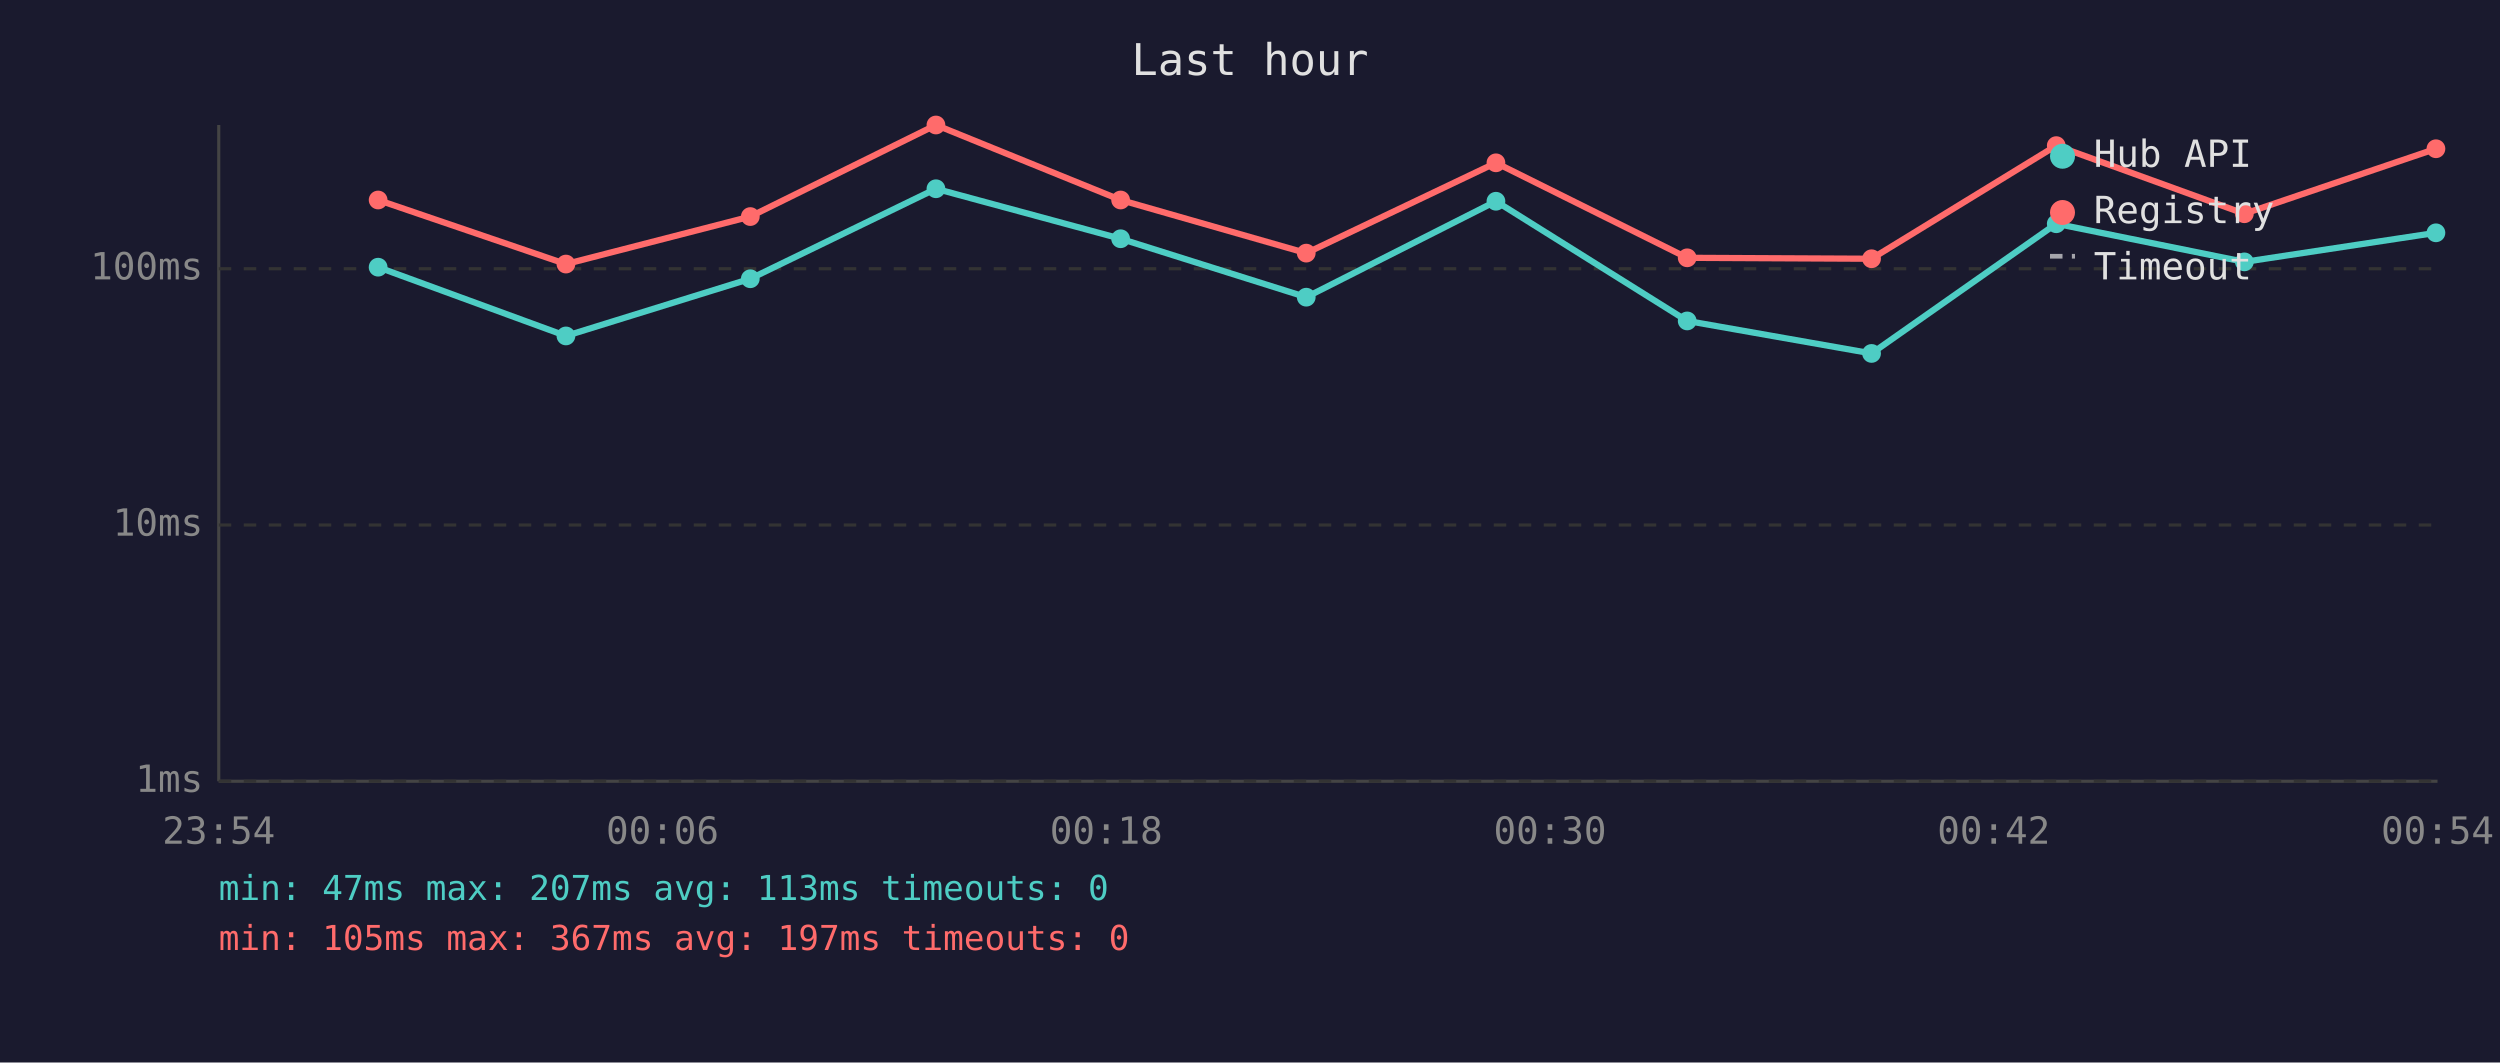
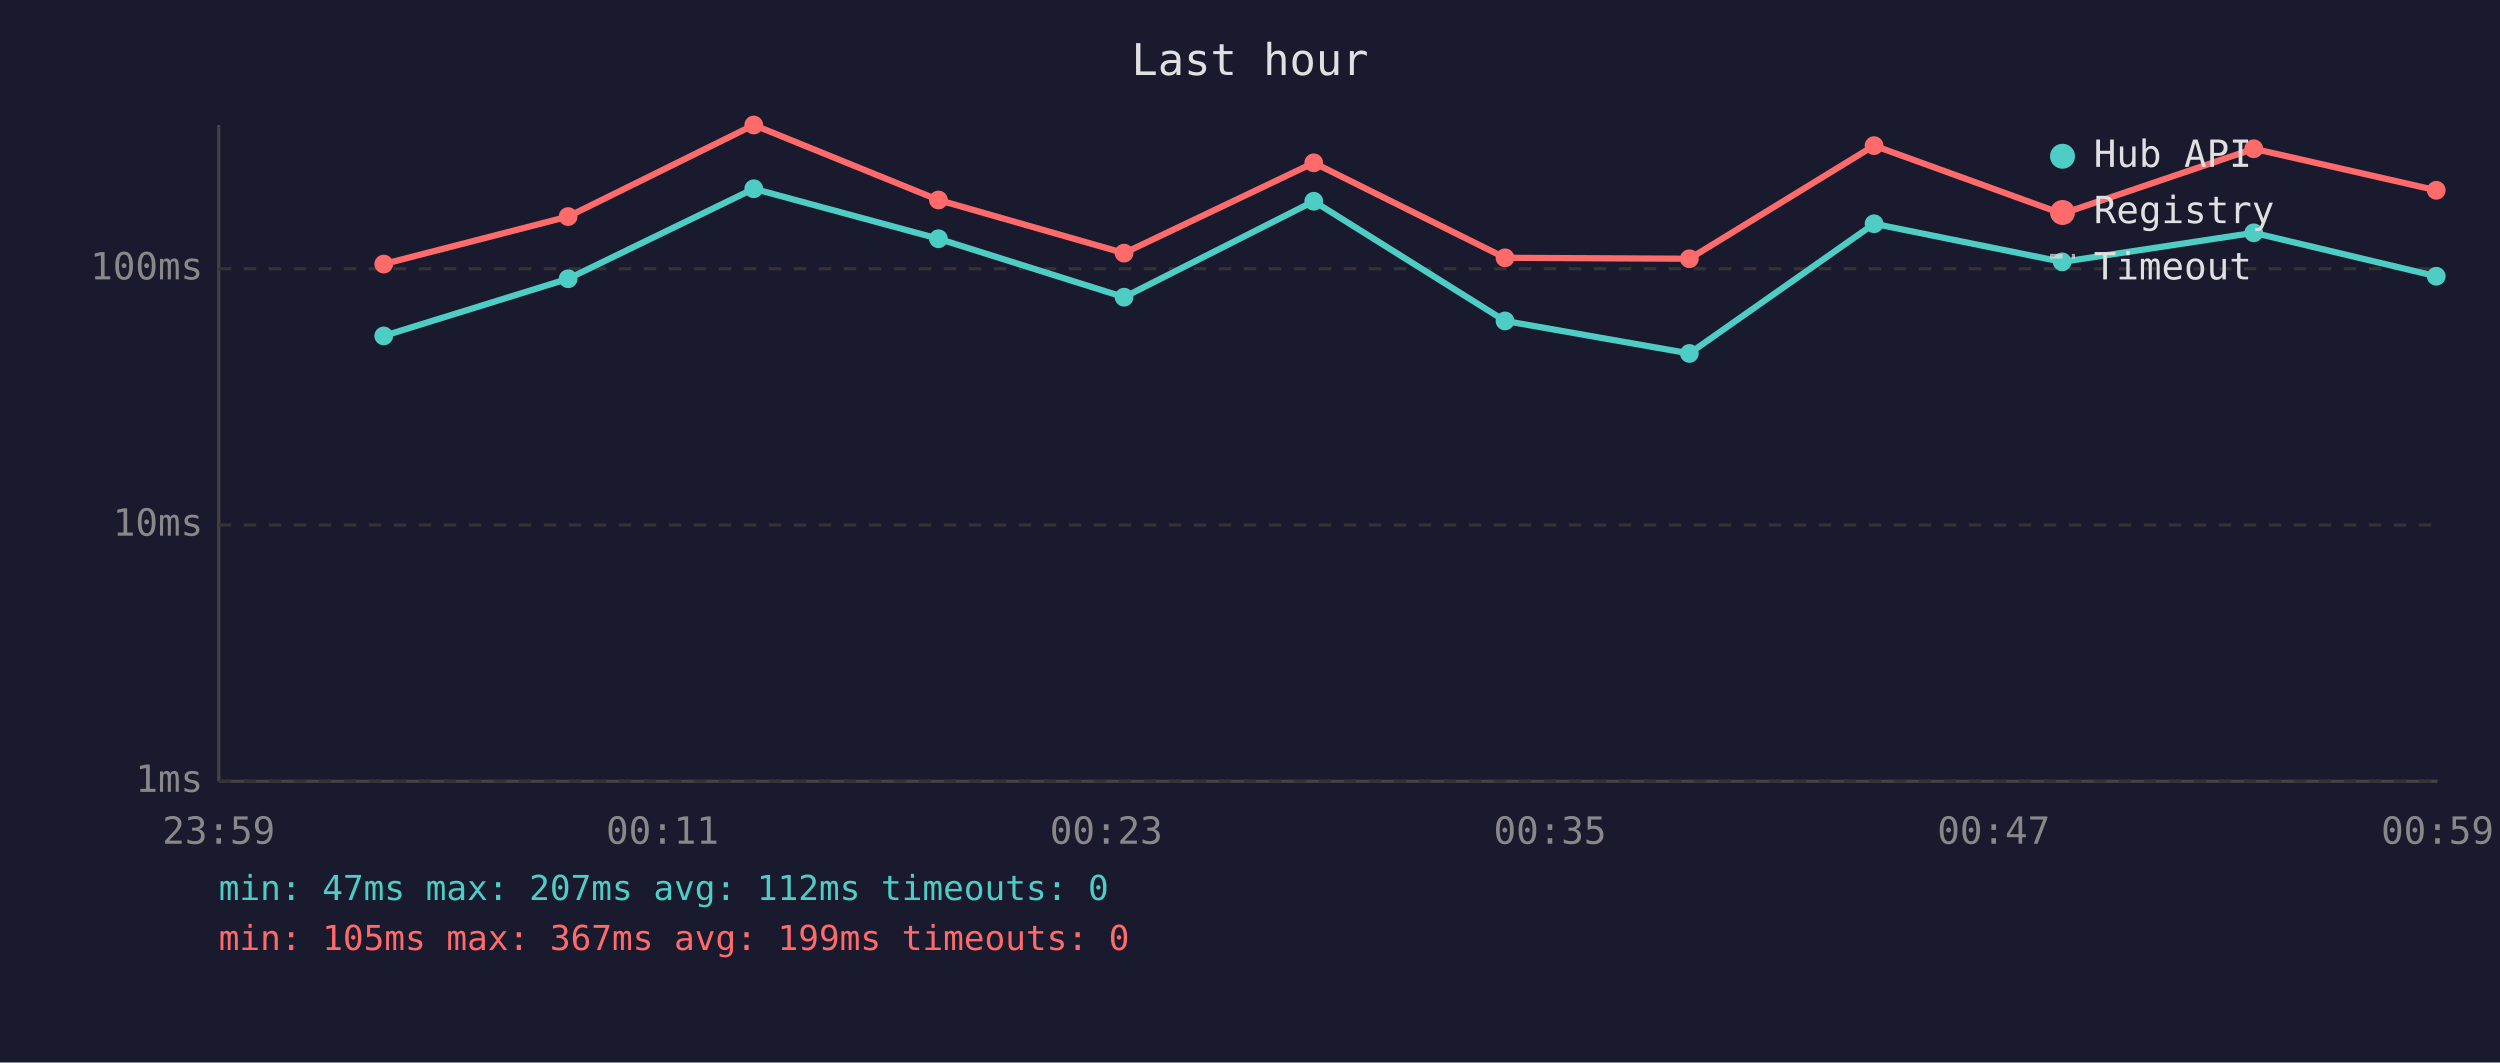
<svg xmlns="http://www.w3.org/2000/svg" viewBox="0 0 800 340" font-family="monospace" font-size="12">
  <rect width="800" height="340" fill="#1a1a2e" />
  <text x="400" y="24" fill="#e0e0e0" font-size="14" text-anchor="middle">Last hour</text>
  <line x1="70" y1="40" x2="70" y2="250" stroke="#444" stroke-width="1" />
  <line x1="70" y1="250" x2="780" y2="250" stroke="#444" stroke-width="1" />
  <line x1="70" y1="250" x2="780" y2="250" stroke="#333" stroke-width="1" stroke-dasharray="4" />
  <text x="65" y="250" fill="#888" text-anchor="end" dominant-baseline="middle">1ms</text>
  <line x1="70" y1="168" x2="780" y2="168" stroke="#333" stroke-width="1" stroke-dasharray="4" />
  <text x="65" y="168" fill="#888" text-anchor="end" dominant-baseline="middle">10ms</text>
  <line x1="70" y1="86" x2="780" y2="86" stroke="#333" stroke-width="1" stroke-dasharray="4" />
  <text x="65" y="86" fill="#888" text-anchor="end" dominant-baseline="middle">100ms</text>
-   <text x="70" y="270" fill="#888" text-anchor="middle">23:54</text>
-   <text x="212" y="270" fill="#888" text-anchor="middle">00:06</text>
-   <text x="354" y="270" fill="#888" text-anchor="middle">00:18</text>
-   <text x="496" y="270" fill="#888" text-anchor="middle">00:30</text>
-   <text x="638" y="270" fill="#888" text-anchor="middle">00:42</text>
-   <text x="780" y="270" fill="#888" text-anchor="middle">00:54</text>
-   <polyline points="121.0,85.5 181.1,107.5 240.1,89.2 299.5,60.4 358.6,76.4 418.0,95.1 478.7,64.4 539.9,102.7 598.9,113.1 658.0,71.6 718.2,83.8 779.5,74.5" fill="none" stroke="#4ecdc4" stroke-width="2" opacity="1" />
-   <circle cx="121.0" cy="85.5" r="3" fill="#4ecdc4" />
-   <circle cx="181.1" cy="107.5" r="3" fill="#4ecdc4" />
-   <circle cx="240.1" cy="89.2" r="3" fill="#4ecdc4" />
-   <circle cx="299.5" cy="60.4" r="3" fill="#4ecdc4" />
-   <circle cx="358.6" cy="76.4" r="3" fill="#4ecdc4" />
-   <circle cx="418.0" cy="95.1" r="3" fill="#4ecdc4" />
-   <circle cx="478.7" cy="64.4" r="3" fill="#4ecdc4" />
-   <circle cx="539.9" cy="102.7" r="3" fill="#4ecdc4" />
-   <circle cx="598.9" cy="113.1" r="3" fill="#4ecdc4" />
-   <circle cx="658.0" cy="71.6" r="3" fill="#4ecdc4" />
-   <circle cx="718.2" cy="83.8" r="3" fill="#4ecdc4" />
-   <circle cx="779.5" cy="74.5" r="3" fill="#4ecdc4" />
-   <polyline points="121.0,64.0 181.1,84.5 240.1,69.3 299.5,40.0 358.6,64.0 418.0,81.0 478.7,52.1 539.9,82.5 598.9,82.8 658.0,46.6 718.2,68.4 779.5,47.6" fill="none" stroke="#ff6b6b" stroke-width="2" opacity="1" />
-   <circle cx="121.0" cy="64.0" r="3" fill="#ff6b6b" />
-   <circle cx="181.1" cy="84.5" r="3" fill="#ff6b6b" />
-   <circle cx="240.1" cy="69.3" r="3" fill="#ff6b6b" />
-   <circle cx="299.5" cy="40.0" r="3" fill="#ff6b6b" />
-   <circle cx="358.6" cy="64.0" r="3" fill="#ff6b6b" />
-   <circle cx="418.0" cy="81.0" r="3" fill="#ff6b6b" />
-   <circle cx="478.7" cy="52.1" r="3" fill="#ff6b6b" />
-   <circle cx="539.9" cy="82.5" r="3" fill="#ff6b6b" />
-   <circle cx="598.9" cy="82.8" r="3" fill="#ff6b6b" />
-   <circle cx="658.0" cy="46.6" r="3" fill="#ff6b6b" />
-   <circle cx="718.2" cy="68.4" r="3" fill="#ff6b6b" />
-   <circle cx="779.5" cy="47.6" r="3" fill="#ff6b6b" />
+   <text x="70" y="270" fill="#888" text-anchor="middle">23:59</text>
+   <text x="212" y="270" fill="#888" text-anchor="middle">00:11</text>
+   <text x="354" y="270" fill="#888" text-anchor="middle">00:23</text>
+   <text x="496" y="270" fill="#888" text-anchor="middle">00:35</text>
+   <text x="638" y="270" fill="#888" text-anchor="middle">00:47</text>
+   <text x="780" y="270" fill="#888" text-anchor="middle">00:59</text>
+   <polyline points="122.8,107.5 181.8,89.2 241.2,60.4 300.3,76.4 359.7,95.1 420.4,64.4 481.6,102.7 540.6,113.1 599.7,71.6 659.9,83.8 721.2,74.5 779.6,88.4" fill="none" stroke="#4ecdc4" stroke-width="2" opacity="1" />
+   <circle cx="122.8" cy="107.5" r="3" fill="#4ecdc4" />
+   <circle cx="181.8" cy="89.2" r="3" fill="#4ecdc4" />
+   <circle cx="241.2" cy="60.4" r="3" fill="#4ecdc4" />
+   <circle cx="300.3" cy="76.4" r="3" fill="#4ecdc4" />
+   <circle cx="359.7" cy="95.1" r="3" fill="#4ecdc4" />
+   <circle cx="420.4" cy="64.4" r="3" fill="#4ecdc4" />
+   <circle cx="481.6" cy="102.7" r="3" fill="#4ecdc4" />
+   <circle cx="540.6" cy="113.1" r="3" fill="#4ecdc4" />
+   <circle cx="599.7" cy="71.6" r="3" fill="#4ecdc4" />
+   <circle cx="659.9" cy="83.8" r="3" fill="#4ecdc4" />
+   <circle cx="721.2" cy="74.5" r="3" fill="#4ecdc4" />
+   <circle cx="779.6" cy="88.4" r="3" fill="#4ecdc4" />
+   <polyline points="122.8,84.5 181.8,69.3 241.2,40.0 300.3,64.0 359.7,81.0 420.4,52.1 481.6,82.5 540.6,82.8 599.7,46.6 659.9,68.4 721.2,47.6 779.6,60.9" fill="none" stroke="#ff6b6b" stroke-width="2" opacity="1" />
+   <circle cx="122.8" cy="84.5" r="3" fill="#ff6b6b" />
+   <circle cx="181.8" cy="69.3" r="3" fill="#ff6b6b" />
+   <circle cx="241.2" cy="40.0" r="3" fill="#ff6b6b" />
+   <circle cx="300.3" cy="64.0" r="3" fill="#ff6b6b" />
+   <circle cx="359.7" cy="81.0" r="3" fill="#ff6b6b" />
+   <circle cx="420.4" cy="52.1" r="3" fill="#ff6b6b" />
+   <circle cx="481.6" cy="82.5" r="3" fill="#ff6b6b" />
+   <circle cx="540.6" cy="82.8" r="3" fill="#ff6b6b" />
+   <circle cx="599.7" cy="46.6" r="3" fill="#ff6b6b" />
+   <circle cx="659.9" cy="68.4" r="3" fill="#ff6b6b" />
+   <circle cx="721.2" cy="47.6" r="3" fill="#ff6b6b" />
+   <circle cx="779.6" cy="60.9" r="3" fill="#ff6b6b" />
  <circle cx="660" cy="50" r="4" fill="#4ecdc4" />
  <text x="670" y="50" fill="#e0e0e0" dominant-baseline="middle">Hub API</text>
  <circle cx="660" cy="68" r="4" fill="#ff6b6b" />
  <text x="670" y="68" fill="#e0e0e0" dominant-baseline="middle">Registry</text>
  <line x1="656" y1="82" x2="664" y2="82" stroke="#e0e0e0" stroke-width="1.5" stroke-dasharray="4,3" opacity="0.7" />
  <text x="670" y="86" fill="#e0e0e0" dominant-baseline="middle">Timeout</text>
-   <text x="70" y="288" fill="#4ecdc4" font-size="11">min: 47ms  max: 207ms  avg: 113ms  timeouts: 0</text>
-   <text x="70" y="304" fill="#ff6b6b" font-size="11">min: 105ms  max: 367ms  avg: 197ms  timeouts: 0</text>
+   <text x="70" y="288" fill="#4ecdc4" font-size="11">min: 47ms  max: 207ms  avg: 112ms  timeouts: 0</text>
+   <text x="70" y="304" fill="#ff6b6b" font-size="11">min: 105ms  max: 367ms  avg: 199ms  timeouts: 0</text>
</svg>
